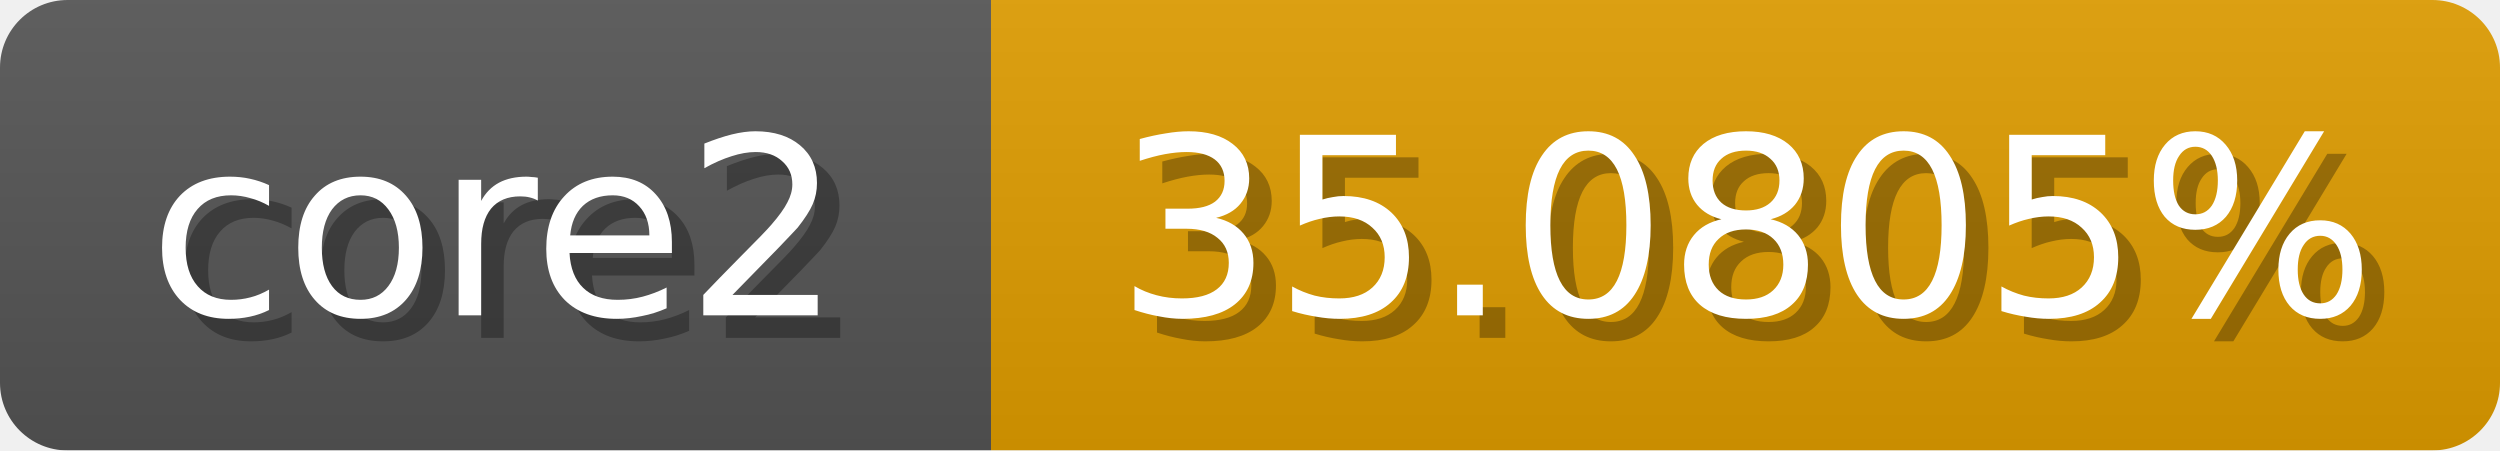
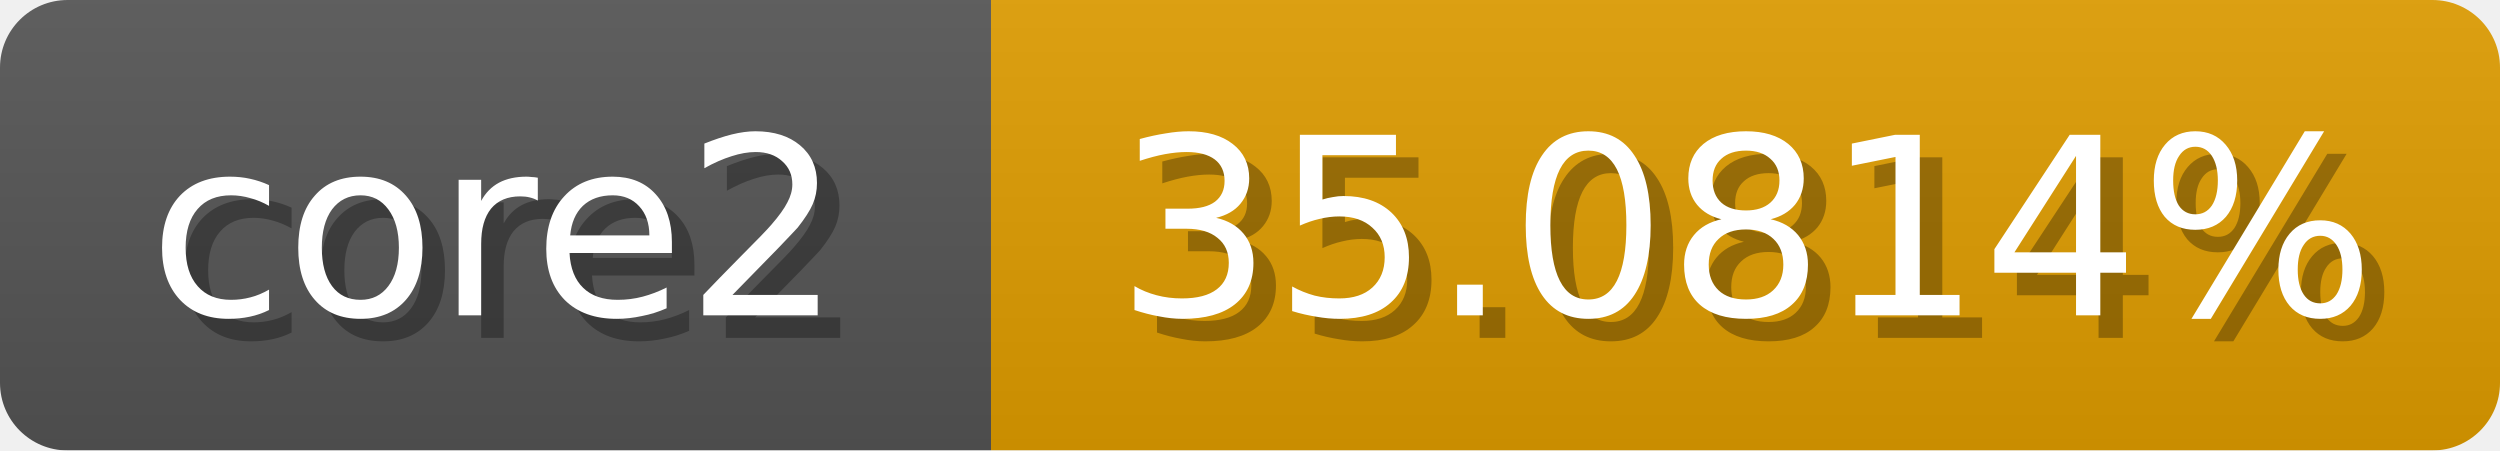
<svg xmlns="http://www.w3.org/2000/svg" width="111" height="20">
  <linearGradient id="b" x2="0" y2="100%">
    <stop offset="0" stop-color="#bbb" stop-opacity=".1" />
    <stop offset="1" stop-opacity=".1" />
  </linearGradient>
  <mask id="anybadge_1">
    <rect width="111" height="20" rx="3" fill="#fff" />
  </mask>
  <g mask="url(#anybadge_1)">
    <path fill="#555" d="M0 0h44v20H0z" />
    <path fill="#e09d00" d="M44 0h67v20H44z" />
    <path fill="url(#b)" d="M0 0h111v20H0z" />
  </g>
  <g fill="#fff" text-anchor="middle" font-family="DejaVu Sans,Verdana,Geneva,sans-serif" font-size="11">
    <text x="23.0" y="15" fill="#010101" fill-opacity=".3">core2</text>
    <text x="22.0" y="14">core2</text>
  </g>
  <g fill="#fff" text-anchor="middle" font-family="DejaVu Sans,Verdana,Geneva,sans-serif" font-size="11">
-     <text x="78.5" y="15" fill="#010101" fill-opacity=".3">35.0805%</text>
-     <text x="77.5" y="14">35.0805%</text>
+     <text x="78.5" y="15" fill="#010101" fill-opacity=".3">35.0814%</text>
+     <text x="77.5" y="14">35.0814%</text>
  </g>
</svg>
